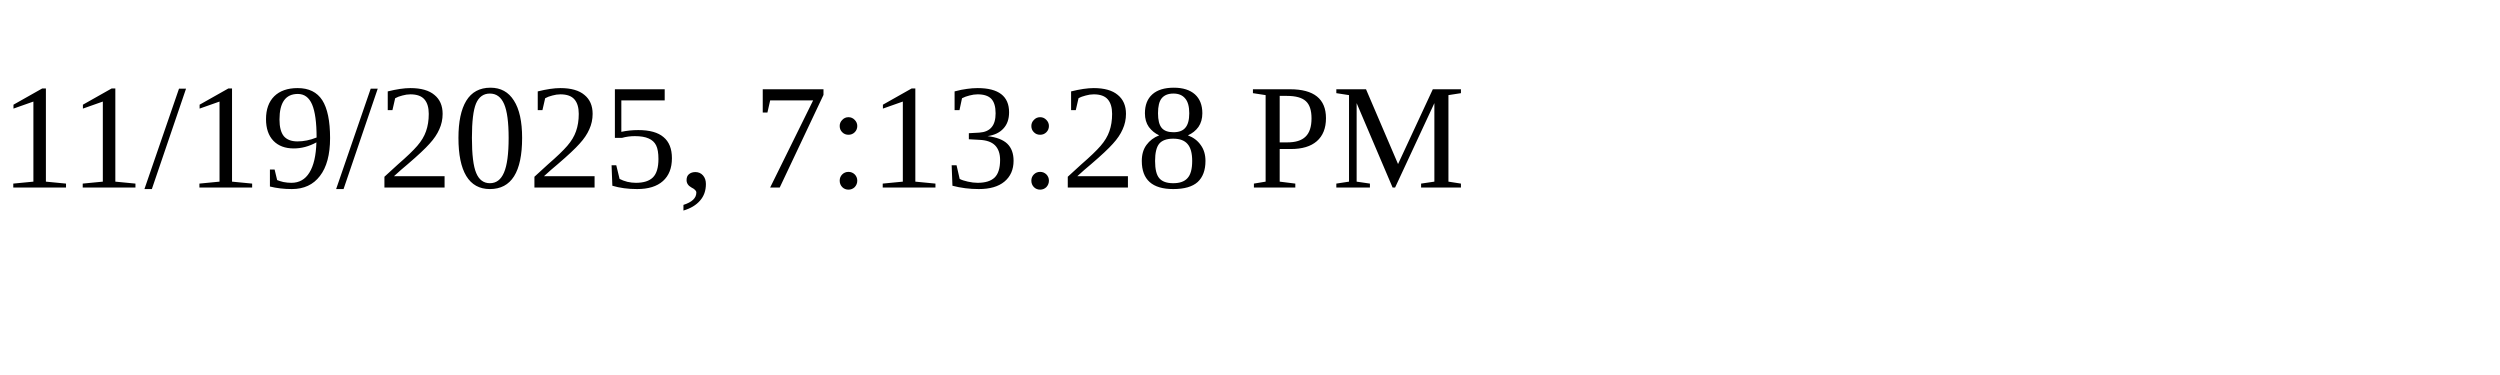
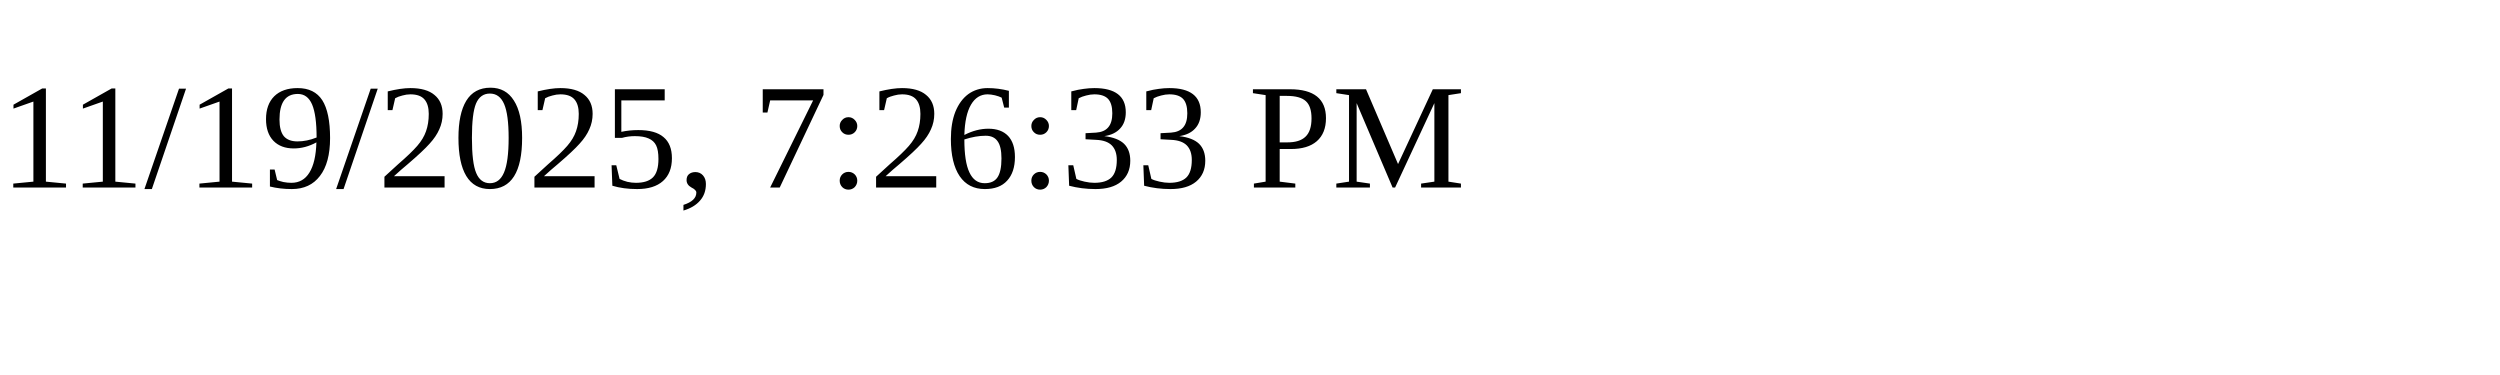
<svg xmlns="http://www.w3.org/2000/svg" height="30" width="200">
-   <text x="0" y="15">11/19/2025, 7:13:28 PM</text>
+   <text x="0" y="15">11/19/2025, 7:26:33 PM</text>
</svg>
